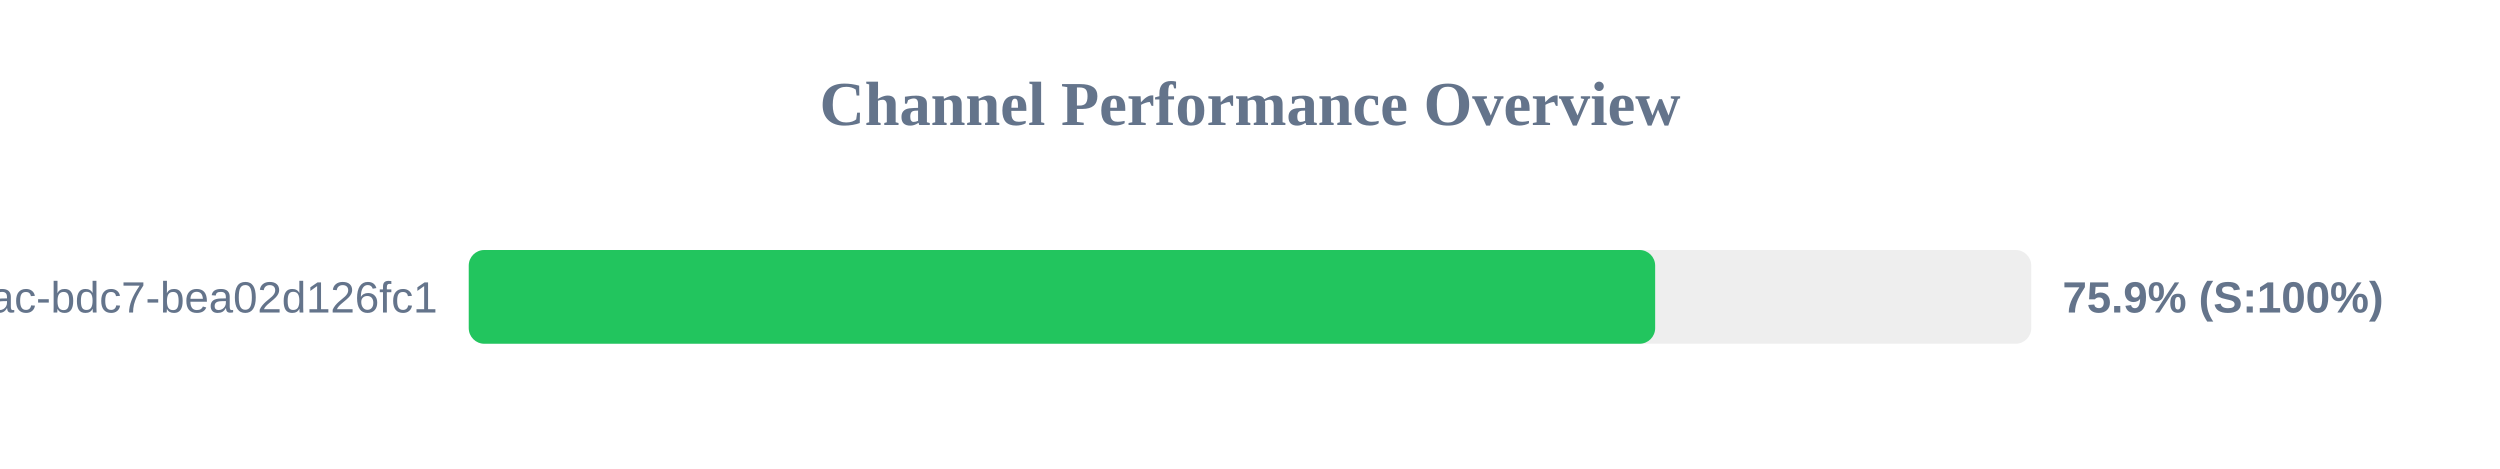
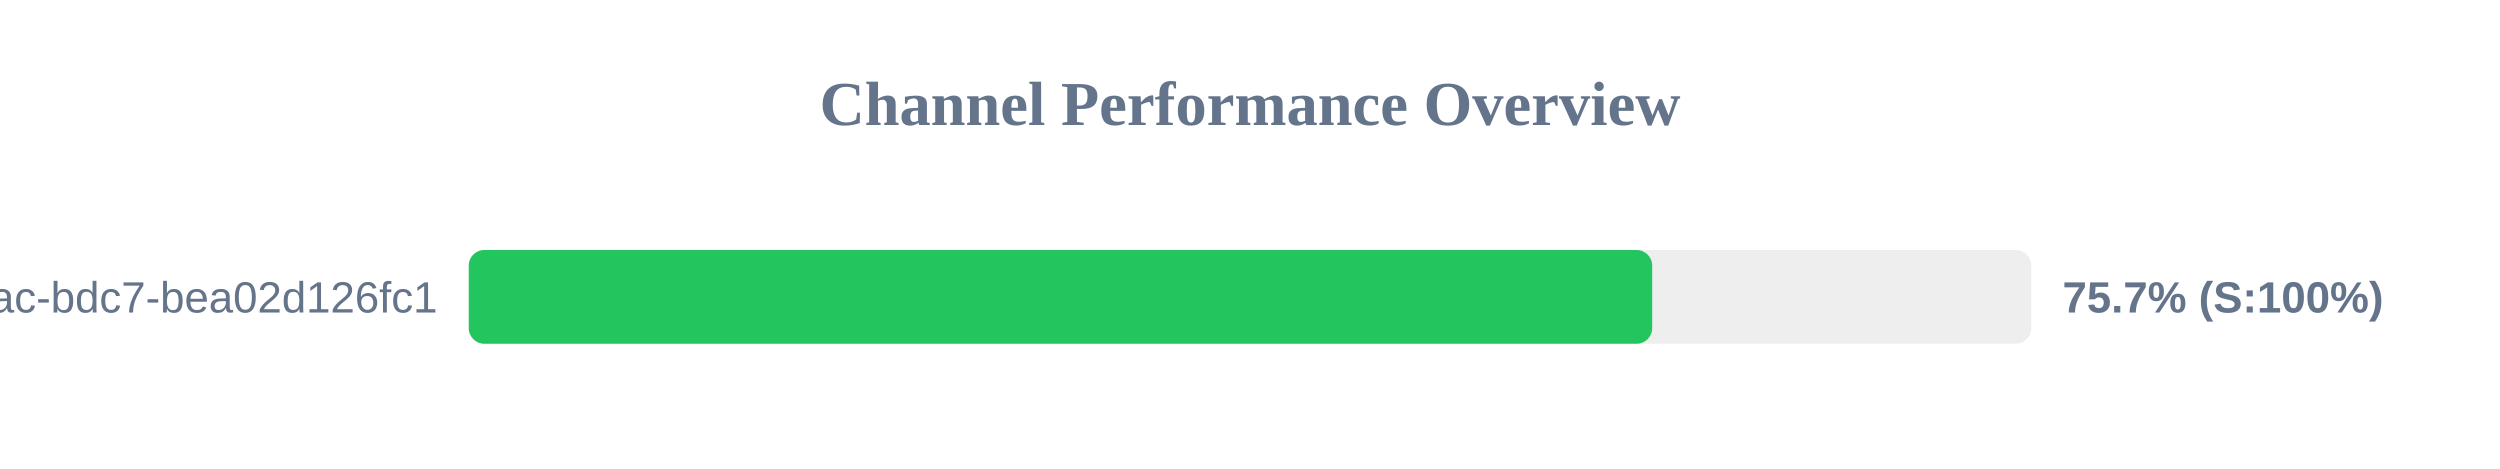
<svg xmlns="http://www.w3.org/2000/svg" width="800" height="150" version="1.1">
  <style>
        .row { font: 14px Arial; fill: #64748b; }
        .score { font: bold 14px Arial; fill: #64748b; }
    </style>
  <text x="400" y="40" text-anchor="middle" font-size="20px" font-weight="bold" fill="#64748b">Channel Performance Overview</text>
  <rect x="150" y="80" width="500" height="30" fill="#eee" rx="5" />
-   <rect x="150" y="80" width="379.65" height="30" fill="#22c55e" rx="5" />
+   <rect x="150" y="80" width="378.7" height="30" fill="#22c55e" rx="5" />
  <text x="140" y="100" text-anchor="end" class="row">?uuid=e31ad3e6-e341-42ac-bdc7-bea02d126fc1</text>
-   <text x="660" y="100" text-anchor="start" class="score">75.9% (S:100%)</text>
+   <text x="660" y="100" text-anchor="start" class="score">75.7% (S:100%)</text>
</svg>
